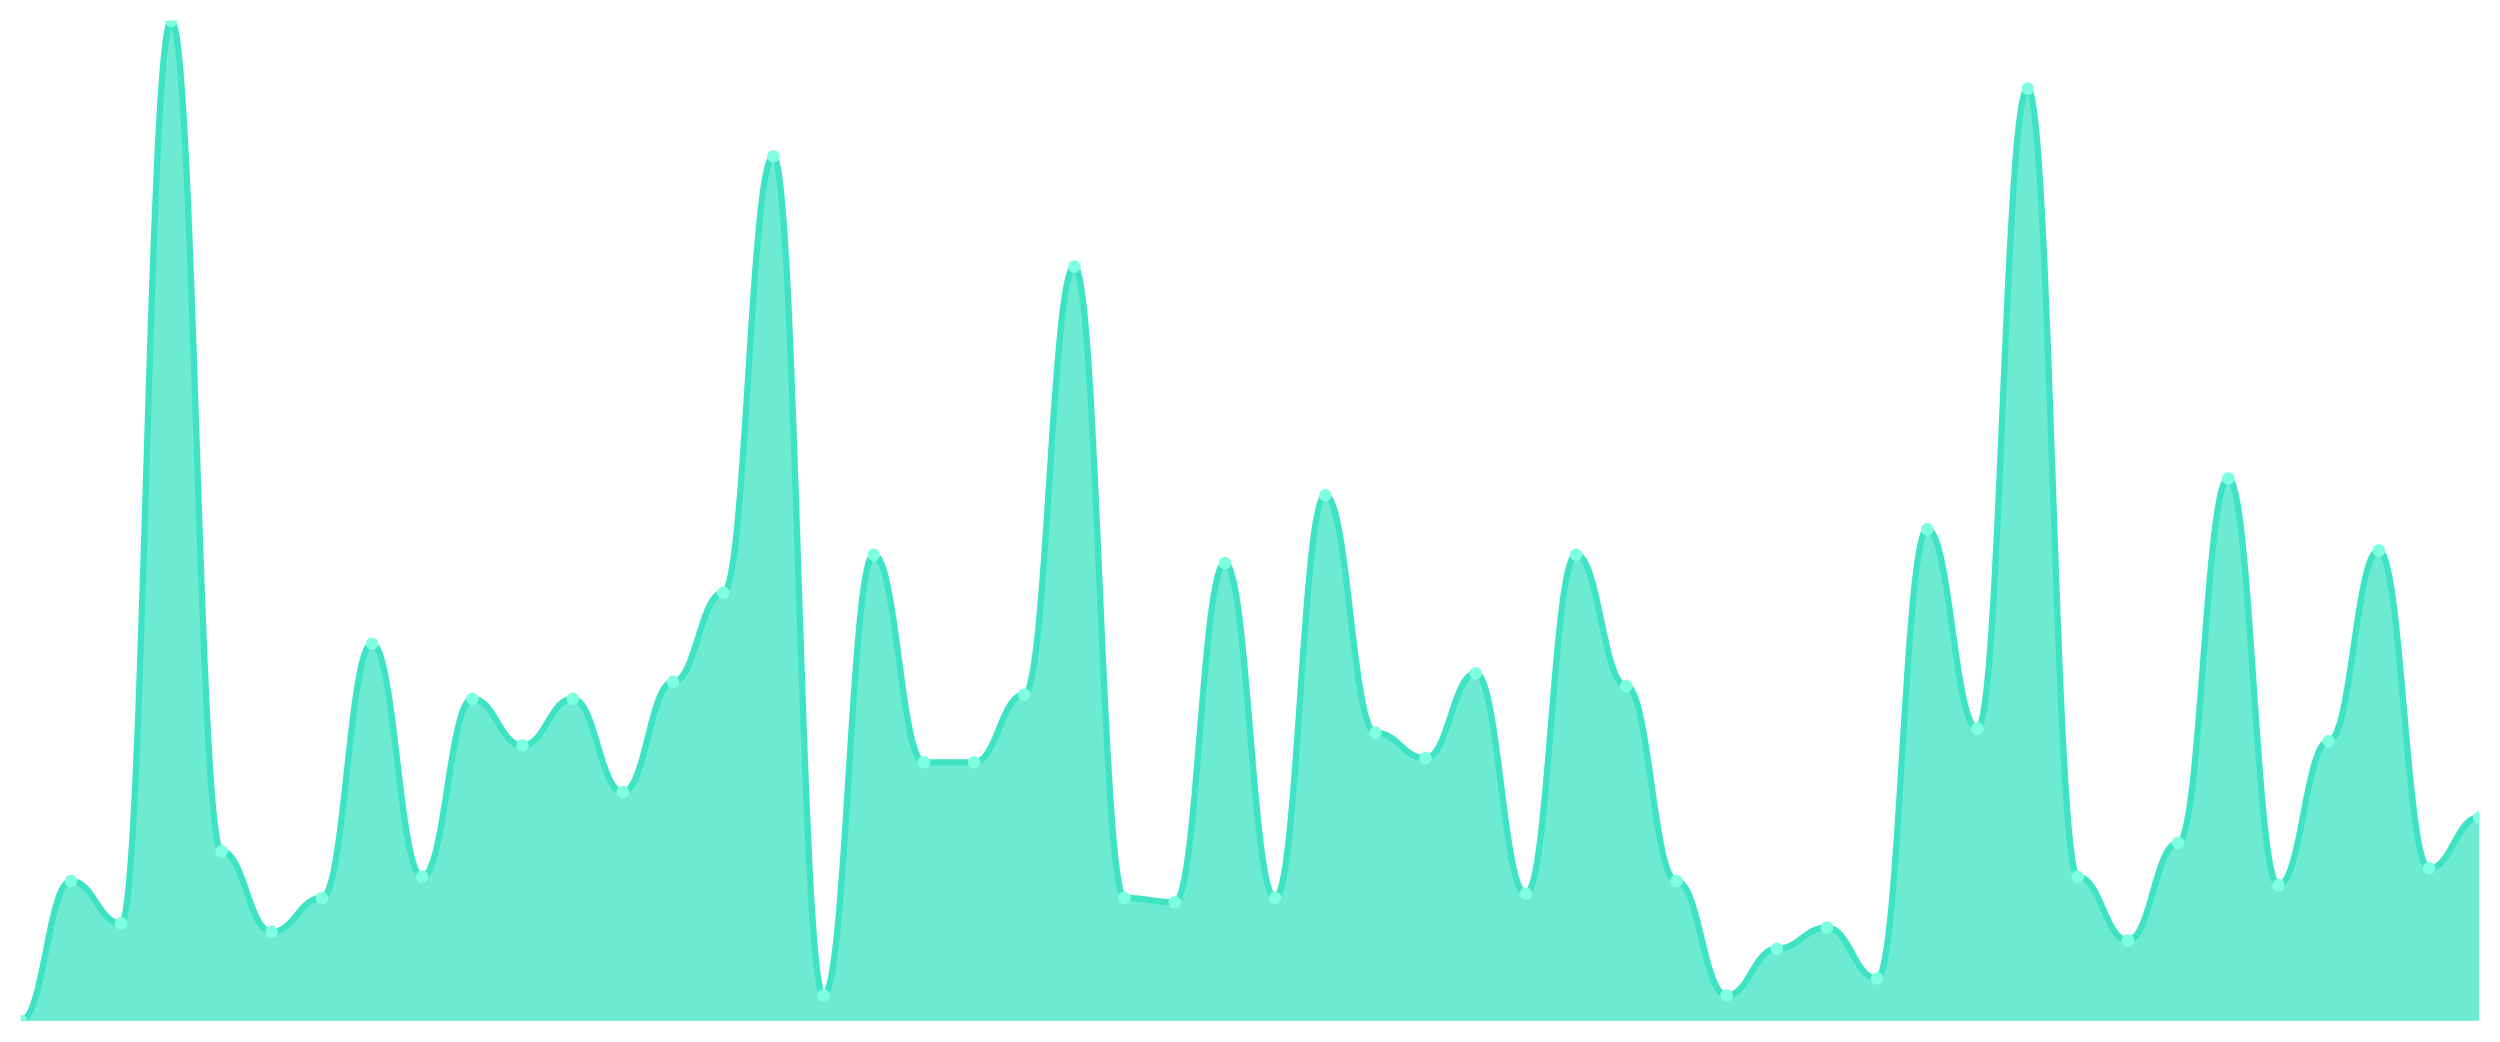
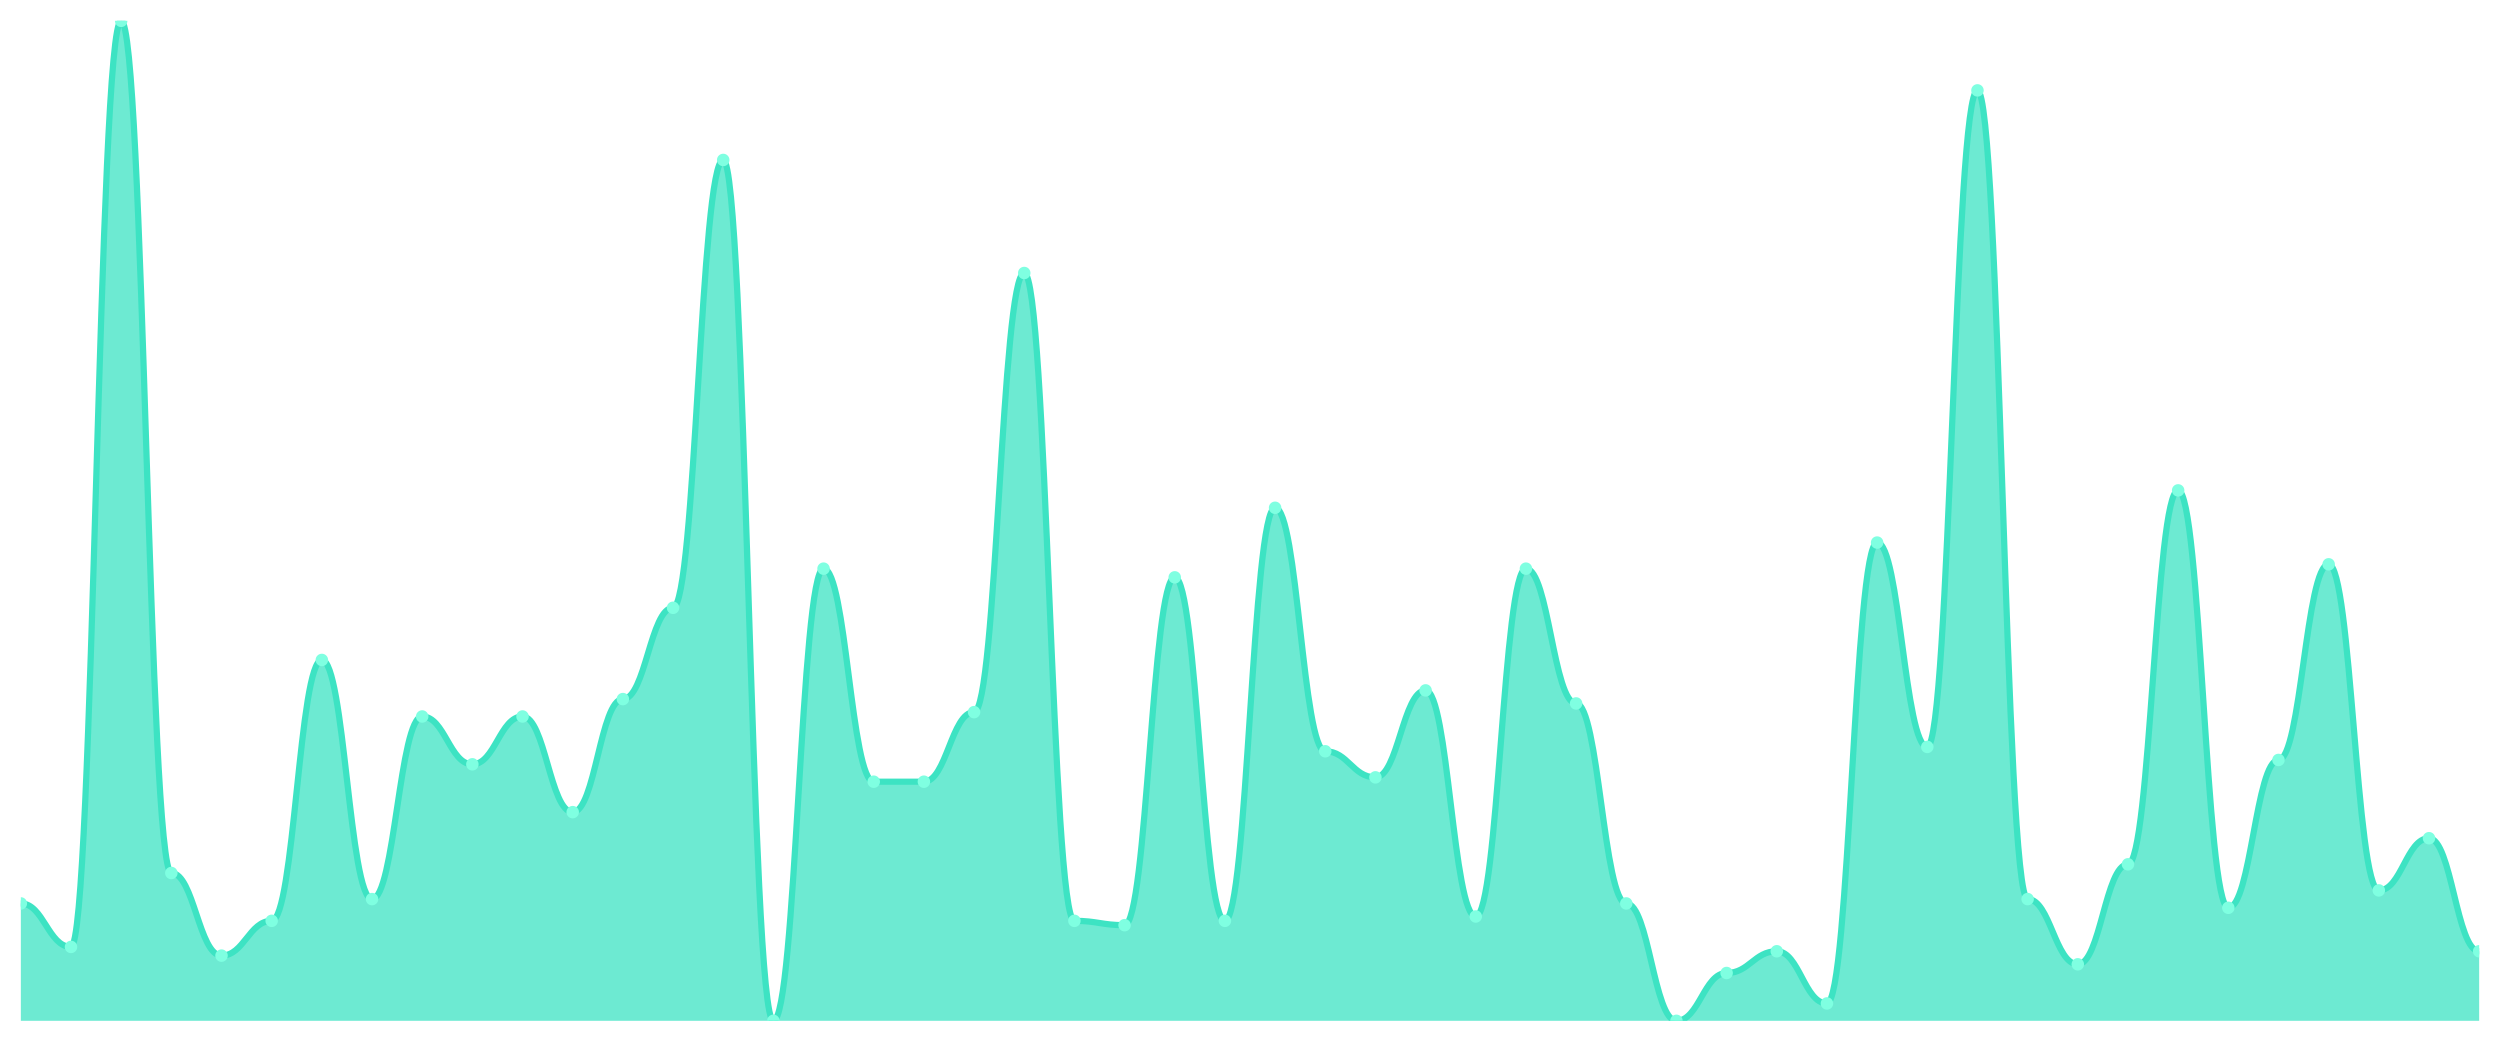
<svg xmlns="http://www.w3.org/2000/svg" viewBox="0 0 1200 500" width="1200" height="500">
  <defs>
    <clipPath id="c">
      <rect x="10" y="10" width="1180" height="480" />
    </clipPath>
  </defs>
  <rect width="1200" height="500" fill="none" />
  <g clip-path="url(#c)">
-     <path d="M 10,490 L 10,490 C 20.837,490 23.245,422.881 34.082,422.881 C 44.918,422.881 47.327,443.22 58.163,443.22 C 69,443.22 71.408,10 82.245,10 C 93.082,10 95.49,408.644 106.327,408.644 C 117.163,408.644 119.571,447.288 130.408,447.288 C 141.245,447.288 143.653,431.017 154.49,431.017 C 165.327,431.017 167.735,308.983 178.571,308.983 C 189.408,308.983 191.816,420.847 202.653,420.847 C 213.49,420.847 215.898,335.424 226.735,335.424 C 237.571,335.424 239.98,357.797 250.816,357.797 C 261.653,357.797 264.061,335.424 274.898,335.424 C 285.735,335.424 288.143,380.169 298.98,380.169 C 309.816,380.169 312.224,327.288 323.061,327.288 C 333.898,327.288 336.306,284.576 347.143,284.576 C 357.98,284.576 360.388,75.085 371.224,75.085 C 382.061,75.085 384.469,477.797 395.306,477.797 C 406.143,477.797 408.551,266.271 419.388,266.271 C 430.224,266.271 432.633,365.932 443.469,365.932 C 454.306,365.932 456.714,365.932 467.551,365.932 C 478.388,365.932 480.796,333.39 491.633,333.39 C 502.469,333.39 504.878,127.966 515.714,127.966 C 526.551,127.966 528.959,431.017 539.796,431.017 C 550.633,431.017 553.041,433.051 563.878,433.051 C 574.714,433.051 577.122,270.339 587.959,270.339 C 598.796,270.339 601.204,431.017 612.041,431.017 C 622.878,431.017 625.286,237.797 636.122,237.797 C 646.959,237.797 649.367,351.695 660.204,351.695 C 671.041,351.695 673.449,363.898 684.286,363.898 C 695.122,363.898 697.531,323.22 708.367,323.22 C 719.204,323.22 721.612,428.983 732.449,428.983 C 743.286,428.983 745.694,266.271 756.531,266.271 C 767.367,266.271 769.776,329.322 780.612,329.322 C 791.449,329.322 793.857,422.881 804.694,422.881 C 815.531,422.881 817.939,477.797 828.776,477.797 C 839.612,477.797 842.02,455.424 852.857,455.424 C 863.694,455.424 866.102,445.254 876.939,445.254 C 887.776,445.254 890.184,469.661 901.02,469.661 C 911.857,469.661 914.265,254.068 925.102,254.068 C 935.939,254.068 938.347,349.661 949.184,349.661 C 960.02,349.661 962.429,42.542 973.265,42.542 C 984.102,42.542 986.51,420.847 997.347,420.847 C 1008.184,420.847 1010.592,451.356 1021.429,451.356 C 1032.265,451.356 1034.673,404.576 1045.51,404.576 C 1056.347,404.576 1058.755,229.661 1069.592,229.661 C 1080.429,229.661 1082.837,424.915 1093.673,424.915 C 1104.51,424.915 1106.918,355.763 1117.755,355.763 C 1128.592,355.763 1131,264.237 1141.837,264.237 C 1152.673,264.237 1155.082,416.78 1165.918,416.78 C 1176.755,416.78 1179.163,392.373 1190,392.373 L 1190,490 Z" fill="rgba(61,227,195,0.75)" />
-     <path d="M 10,490 C 20.837,490 23.245,422.881 34.082,422.881 C 44.918,422.881 47.327,443.22 58.163,443.22 C 69,443.22 71.408,10 82.245,10 C 93.082,10 95.49,408.644 106.327,408.644 C 117.163,408.644 119.571,447.288 130.408,447.288 C 141.245,447.288 143.653,431.017 154.49,431.017 C 165.327,431.017 167.735,308.983 178.571,308.983 C 189.408,308.983 191.816,420.847 202.653,420.847 C 213.49,420.847 215.898,335.424 226.735,335.424 C 237.571,335.424 239.98,357.797 250.816,357.797 C 261.653,357.797 264.061,335.424 274.898,335.424 C 285.735,335.424 288.143,380.169 298.98,380.169 C 309.816,380.169 312.224,327.288 323.061,327.288 C 333.898,327.288 336.306,284.576 347.143,284.576 C 357.98,284.576 360.388,75.085 371.224,75.085 C 382.061,75.085 384.469,477.797 395.306,477.797 C 406.143,477.797 408.551,266.271 419.388,266.271 C 430.224,266.271 432.633,365.932 443.469,365.932 C 454.306,365.932 456.714,365.932 467.551,365.932 C 478.388,365.932 480.796,333.39 491.633,333.39 C 502.469,333.39 504.878,127.966 515.714,127.966 C 526.551,127.966 528.959,431.017 539.796,431.017 C 550.633,431.017 553.041,433.051 563.878,433.051 C 574.714,433.051 577.122,270.339 587.959,270.339 C 598.796,270.339 601.204,431.017 612.041,431.017 C 622.878,431.017 625.286,237.797 636.122,237.797 C 646.959,237.797 649.367,351.695 660.204,351.695 C 671.041,351.695 673.449,363.898 684.286,363.898 C 695.122,363.898 697.531,323.22 708.367,323.22 C 719.204,323.22 721.612,428.983 732.449,428.983 C 743.286,428.983 745.694,266.271 756.531,266.271 C 767.367,266.271 769.776,329.322 780.612,329.322 C 791.449,329.322 793.857,422.881 804.694,422.881 C 815.531,422.881 817.939,477.797 828.776,477.797 C 839.612,477.797 842.02,455.424 852.857,455.424 C 863.694,455.424 866.102,445.254 876.939,445.254 C 887.776,445.254 890.184,469.661 901.02,469.661 C 911.857,469.661 914.265,254.068 925.102,254.068 C 935.939,254.068 938.347,349.661 949.184,349.661 C 960.02,349.661 962.429,42.542 973.265,42.542 C 984.102,42.542 986.51,420.847 997.347,420.847 C 1008.184,420.847 1010.592,451.356 1021.429,451.356 C 1032.265,451.356 1034.673,404.576 1045.51,404.576 C 1056.347,404.576 1058.755,229.661 1069.592,229.661 C 1080.429,229.661 1082.837,424.915 1093.673,424.915 C 1104.51,424.915 1106.918,355.763 1117.755,355.763 C 1128.592,355.763 1131,264.237 1141.837,264.237 C 1152.673,264.237 1155.082,416.78 1165.918,416.78 C 1176.755,416.78 1179.163,392.373 1190,392.373" fill="none" stroke="#3de3c3" stroke-width="3" stroke-linecap="round" stroke-linejoin="round" />
-     <circle cx="10" cy="490" r="3" fill="#7fffe1" />
-     <circle cx="34.082" cy="422.881" r="3" fill="#7fffe1" />
-     <circle cx="58.163" cy="443.22" r="3" fill="#7fffe1" />
-     <circle cx="82.245" cy="10" r="3" fill="#7fffe1" />
-     <circle cx="106.327" cy="408.644" r="3" fill="#7fffe1" />
-     <circle cx="130.408" cy="447.288" r="3" fill="#7fffe1" />
-     <circle cx="154.49" cy="431.017" r="3" fill="#7fffe1" />
-     <circle cx="178.571" cy="308.983" r="3" fill="#7fffe1" />
-     <circle cx="202.653" cy="420.847" r="3" fill="#7fffe1" />
-     <circle cx="226.735" cy="335.424" r="3" fill="#7fffe1" />
-     <circle cx="250.816" cy="357.797" r="3" fill="#7fffe1" />
-     <circle cx="274.898" cy="335.424" r="3" fill="#7fffe1" />
-     <circle cx="298.98" cy="380.169" r="3" fill="#7fffe1" />
-     <circle cx="323.061" cy="327.288" r="3" fill="#7fffe1" />
-     <circle cx="347.143" cy="284.576" r="3" fill="#7fffe1" />
-     <circle cx="371.224" cy="75.085" r="3" fill="#7fffe1" />
-     <circle cx="395.306" cy="477.797" r="3" fill="#7fffe1" />
-     <circle cx="419.388" cy="266.271" r="3" fill="#7fffe1" />
-     <circle cx="443.469" cy="365.932" r="3" fill="#7fffe1" />
-     <circle cx="467.551" cy="365.932" r="3" fill="#7fffe1" />
-     <circle cx="491.633" cy="333.39" r="3" fill="#7fffe1" />
-     <circle cx="515.714" cy="127.966" r="3" fill="#7fffe1" />
-     <circle cx="539.796" cy="431.017" r="3" fill="#7fffe1" />
-     <circle cx="563.878" cy="433.051" r="3" fill="#7fffe1" />
-     <circle cx="587.959" cy="270.339" r="3" fill="#7fffe1" />
-     <circle cx="612.041" cy="431.017" r="3" fill="#7fffe1" />
-     <circle cx="636.122" cy="237.797" r="3" fill="#7fffe1" />
-     <circle cx="660.204" cy="351.695" r="3" fill="#7fffe1" />
-     <circle cx="684.286" cy="363.898" r="3" fill="#7fffe1" />
-     <circle cx="708.367" cy="323.22" r="3" fill="#7fffe1" />
-     <circle cx="732.449" cy="428.983" r="3" fill="#7fffe1" />
-     <circle cx="756.531" cy="266.271" r="3" fill="#7fffe1" />
-     <circle cx="780.612" cy="329.322" r="3" fill="#7fffe1" />
-     <circle cx="804.694" cy="422.881" r="3" fill="#7fffe1" />
-     <circle cx="828.776" cy="477.797" r="3" fill="#7fffe1" />
-     <circle cx="852.857" cy="455.424" r="3" fill="#7fffe1" />
-     <circle cx="876.939" cy="445.254" r="3" fill="#7fffe1" />
-     <circle cx="901.02" cy="469.661" r="3" fill="#7fffe1" />
-     <circle cx="925.102" cy="254.068" r="3" fill="#7fffe1" />
-     <circle cx="949.184" cy="349.661" r="3" fill="#7fffe1" />
-     <circle cx="973.265" cy="42.542" r="3" fill="#7fffe1" />
-     <circle cx="997.347" cy="420.847" r="3" fill="#7fffe1" />
-     <circle cx="1021.429" cy="451.356" r="3" fill="#7fffe1" />
-     <circle cx="1045.51" cy="404.576" r="3" fill="#7fffe1" />
-     <circle cx="1069.592" cy="229.661" r="3" fill="#7fffe1" />
-     <circle cx="1093.673" cy="424.915" r="3" fill="#7fffe1" />
-     <circle cx="1117.755" cy="355.763" r="3" fill="#7fffe1" />
-     <circle cx="1141.837" cy="264.237" r="3" fill="#7fffe1" />
-     <circle cx="1165.918" cy="416.78" r="3" fill="#7fffe1" />
-     <circle cx="1190" cy="392.373" r="3" fill="#7fffe1" />
+     <path d="M 10,490 L 10,433.652 C 20.837,433.652 23.245,454.522 34.082,454.522 C 44.918,454.522 47.327,10 58.163,10 C 69,10 71.408,419.043 82.245,419.043 C 93.082,419.043 95.49,458.696 106.327,458.696 C 117.163,458.696 119.571,442 130.408,442 C 141.245,442 143.653,316.783 154.49,316.783 C 165.327,316.783 167.735,431.565 178.571,431.565 C 189.408,431.565 191.816,343.913 202.653,343.913 C 213.49,343.913 215.898,366.87 226.735,366.87 C 237.571,366.87 239.98,343.913 250.816,343.913 C 261.653,343.913 264.061,389.826 274.898,389.826 C 285.735,389.826 288.143,335.565 298.98,335.565 C 309.816,335.565 312.224,291.739 323.061,291.739 C 333.898,291.739 336.306,76.783 347.143,76.783 C 357.98,76.783 360.388,490 371.224,490 C 382.061,490 384.469,272.957 395.306,272.957 C 406.143,272.957 408.551,375.217 419.388,375.217 C 430.224,375.217 432.633,375.217 443.469,375.217 C 454.306,375.217 456.714,341.826 467.551,341.826 C 478.388,341.826 480.796,131.043 491.633,131.043 C 502.469,131.043 504.878,442 515.714,442 C 526.551,442 528.959,444.087 539.796,444.087 C 550.633,444.087 553.041,277.13 563.878,277.13 C 574.714,277.13 577.122,442 587.959,442 C 598.796,442 601.204,243.739 612.041,243.739 C 622.878,243.739 625.286,360.609 636.122,360.609 C 646.959,360.609 649.367,373.13 660.204,373.13 C 671.041,373.13 673.449,331.391 684.286,331.391 C 695.122,331.391 697.531,439.913 708.367,439.913 C 719.204,439.913 721.612,272.957 732.449,272.957 C 743.286,272.957 745.694,337.652 756.531,337.652 C 767.367,337.652 769.776,433.652 780.612,433.652 C 791.449,433.652 793.857,490 804.694,490 C 815.531,490 817.939,467.043 828.776,467.043 C 839.612,467.043 842.02,456.609 852.857,456.609 C 863.694,456.609 866.102,481.652 876.939,481.652 C 887.776,481.652 890.184,260.435 901.02,260.435 C 911.857,260.435 914.265,358.522 925.102,358.522 C 935.939,358.522 938.347,43.391 949.184,43.391 C 960.02,43.391 962.429,431.565 973.265,431.565 C 984.102,431.565 986.51,462.87 997.347,462.87 C 1008.184,462.87 1010.592,414.87 1021.429,414.87 C 1032.265,414.87 1034.673,235.391 1045.51,235.391 C 1056.347,235.391 1058.755,435.739 1069.592,435.739 C 1080.429,435.739 1082.837,364.783 1093.673,364.783 C 1104.51,364.783 1106.918,270.87 1117.755,270.87 C 1128.592,270.87 1131,427.391 1141.837,427.391 C 1152.673,427.391 1155.082,402.348 1165.918,402.348 C 1176.755,402.348 1179.163,456.609 1190,456.609 L 1190,490 Z" fill="rgba(61,227,195,0.75)" />
+     <path d="M 10,433.652 C 20.837,433.652 23.245,454.522 34.082,454.522 C 44.918,454.522 47.327,10 58.163,10 C 69,10 71.408,419.043 82.245,419.043 C 93.082,419.043 95.49,458.696 106.327,458.696 C 117.163,458.696 119.571,442 130.408,442 C 141.245,442 143.653,316.783 154.49,316.783 C 165.327,316.783 167.735,431.565 178.571,431.565 C 189.408,431.565 191.816,343.913 202.653,343.913 C 213.49,343.913 215.898,366.87 226.735,366.87 C 237.571,366.87 239.98,343.913 250.816,343.913 C 261.653,343.913 264.061,389.826 274.898,389.826 C 285.735,389.826 288.143,335.565 298.98,335.565 C 309.816,335.565 312.224,291.739 323.061,291.739 C 333.898,291.739 336.306,76.783 347.143,76.783 C 357.98,76.783 360.388,490 371.224,490 C 382.061,490 384.469,272.957 395.306,272.957 C 406.143,272.957 408.551,375.217 419.388,375.217 C 430.224,375.217 432.633,375.217 443.469,375.217 C 454.306,375.217 456.714,341.826 467.551,341.826 C 478.388,341.826 480.796,131.043 491.633,131.043 C 502.469,131.043 504.878,442 515.714,442 C 526.551,442 528.959,444.087 539.796,444.087 C 550.633,444.087 553.041,277.13 563.878,277.13 C 574.714,277.13 577.122,442 587.959,442 C 598.796,442 601.204,243.739 612.041,243.739 C 622.878,243.739 625.286,360.609 636.122,360.609 C 646.959,360.609 649.367,373.13 660.204,373.13 C 671.041,373.13 673.449,331.391 684.286,331.391 C 695.122,331.391 697.531,439.913 708.367,439.913 C 719.204,439.913 721.612,272.957 732.449,272.957 C 743.286,272.957 745.694,337.652 756.531,337.652 C 767.367,337.652 769.776,433.652 780.612,433.652 C 791.449,433.652 793.857,490 804.694,490 C 815.531,490 817.939,467.043 828.776,467.043 C 839.612,467.043 842.02,456.609 852.857,456.609 C 863.694,456.609 866.102,481.652 876.939,481.652 C 887.776,481.652 890.184,260.435 901.02,260.435 C 911.857,260.435 914.265,358.522 925.102,358.522 C 935.939,358.522 938.347,43.391 949.184,43.391 C 960.02,43.391 962.429,431.565 973.265,431.565 C 984.102,431.565 986.51,462.87 997.347,462.87 C 1008.184,462.87 1010.592,414.87 1021.429,414.87 C 1032.265,414.87 1034.673,235.391 1045.51,235.391 C 1056.347,235.391 1058.755,435.739 1069.592,435.739 C 1080.429,435.739 1082.837,364.783 1093.673,364.783 C 1104.51,364.783 1106.918,270.87 1117.755,270.87 C 1128.592,270.87 1131,427.391 1141.837,427.391 C 1152.673,427.391 1155.082,402.348 1165.918,402.348 C 1176.755,402.348 1179.163,456.609 1190,456.609" fill="none" stroke="#3de3c3" stroke-width="3" stroke-linecap="round" stroke-linejoin="round" />
+     <circle cx="10" cy="433.652" r="3" fill="#7fffe1" />
+     <circle cx="34.082" cy="454.522" r="3" fill="#7fffe1" />
+     <circle cx="58.163" cy="10" r="3" fill="#7fffe1" />
+     <circle cx="82.245" cy="419.043" r="3" fill="#7fffe1" />
+     <circle cx="106.327" cy="458.696" r="3" fill="#7fffe1" />
+     <circle cx="130.408" cy="442" r="3" fill="#7fffe1" />
+     <circle cx="154.49" cy="316.783" r="3" fill="#7fffe1" />
+     <circle cx="178.571" cy="431.565" r="3" fill="#7fffe1" />
+     <circle cx="202.653" cy="343.913" r="3" fill="#7fffe1" />
+     <circle cx="226.735" cy="366.87" r="3" fill="#7fffe1" />
+     <circle cx="250.816" cy="343.913" r="3" fill="#7fffe1" />
+     <circle cx="274.898" cy="389.826" r="3" fill="#7fffe1" />
+     <circle cx="298.98" cy="335.565" r="3" fill="#7fffe1" />
+     <circle cx="323.061" cy="291.739" r="3" fill="#7fffe1" />
+     <circle cx="347.143" cy="76.783" r="3" fill="#7fffe1" />
+     <circle cx="371.224" cy="490" r="3" fill="#7fffe1" />
+     <circle cx="395.306" cy="272.957" r="3" fill="#7fffe1" />
+     <circle cx="419.388" cy="375.217" r="3" fill="#7fffe1" />
+     <circle cx="443.469" cy="375.217" r="3" fill="#7fffe1" />
+     <circle cx="467.551" cy="341.826" r="3" fill="#7fffe1" />
+     <circle cx="491.633" cy="131.043" r="3" fill="#7fffe1" />
+     <circle cx="515.714" cy="442" r="3" fill="#7fffe1" />
+     <circle cx="539.796" cy="444.087" r="3" fill="#7fffe1" />
+     <circle cx="563.878" cy="277.13" r="3" fill="#7fffe1" />
+     <circle cx="587.959" cy="442" r="3" fill="#7fffe1" />
+     <circle cx="612.041" cy="243.739" r="3" fill="#7fffe1" />
+     <circle cx="636.122" cy="360.609" r="3" fill="#7fffe1" />
+     <circle cx="660.204" cy="373.13" r="3" fill="#7fffe1" />
+     <circle cx="684.286" cy="331.391" r="3" fill="#7fffe1" />
+     <circle cx="708.367" cy="439.913" r="3" fill="#7fffe1" />
+     <circle cx="732.449" cy="272.957" r="3" fill="#7fffe1" />
+     <circle cx="756.531" cy="337.652" r="3" fill="#7fffe1" />
+     <circle cx="780.612" cy="433.652" r="3" fill="#7fffe1" />
+     <circle cx="804.694" cy="490" r="3" fill="#7fffe1" />
+     <circle cx="828.776" cy="467.043" r="3" fill="#7fffe1" />
+     <circle cx="852.857" cy="456.609" r="3" fill="#7fffe1" />
+     <circle cx="876.939" cy="481.652" r="3" fill="#7fffe1" />
+     <circle cx="901.02" cy="260.435" r="3" fill="#7fffe1" />
+     <circle cx="925.102" cy="358.522" r="3" fill="#7fffe1" />
+     <circle cx="949.184" cy="43.391" r="3" fill="#7fffe1" />
+     <circle cx="973.265" cy="431.565" r="3" fill="#7fffe1" />
+     <circle cx="997.347" cy="462.87" r="3" fill="#7fffe1" />
+     <circle cx="1021.429" cy="414.87" r="3" fill="#7fffe1" />
+     <circle cx="1045.51" cy="235.391" r="3" fill="#7fffe1" />
+     <circle cx="1069.592" cy="435.739" r="3" fill="#7fffe1" />
+     <circle cx="1093.673" cy="364.783" r="3" fill="#7fffe1" />
+     <circle cx="1117.755" cy="270.87" r="3" fill="#7fffe1" />
+     <circle cx="1141.837" cy="427.391" r="3" fill="#7fffe1" />
+     <circle cx="1165.918" cy="402.348" r="3" fill="#7fffe1" />
+     <circle cx="1190" cy="456.609" r="3" fill="#7fffe1" />
  </g>
</svg>
